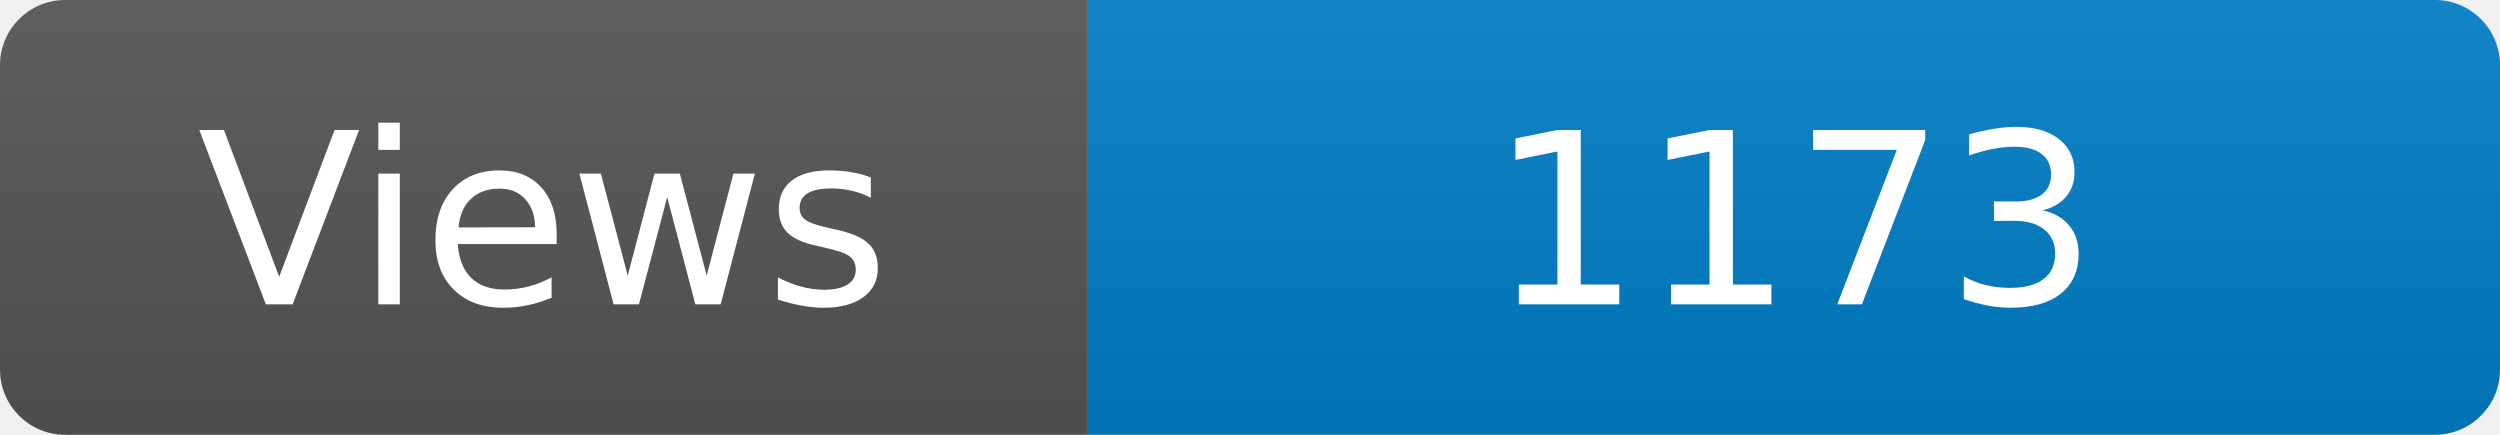
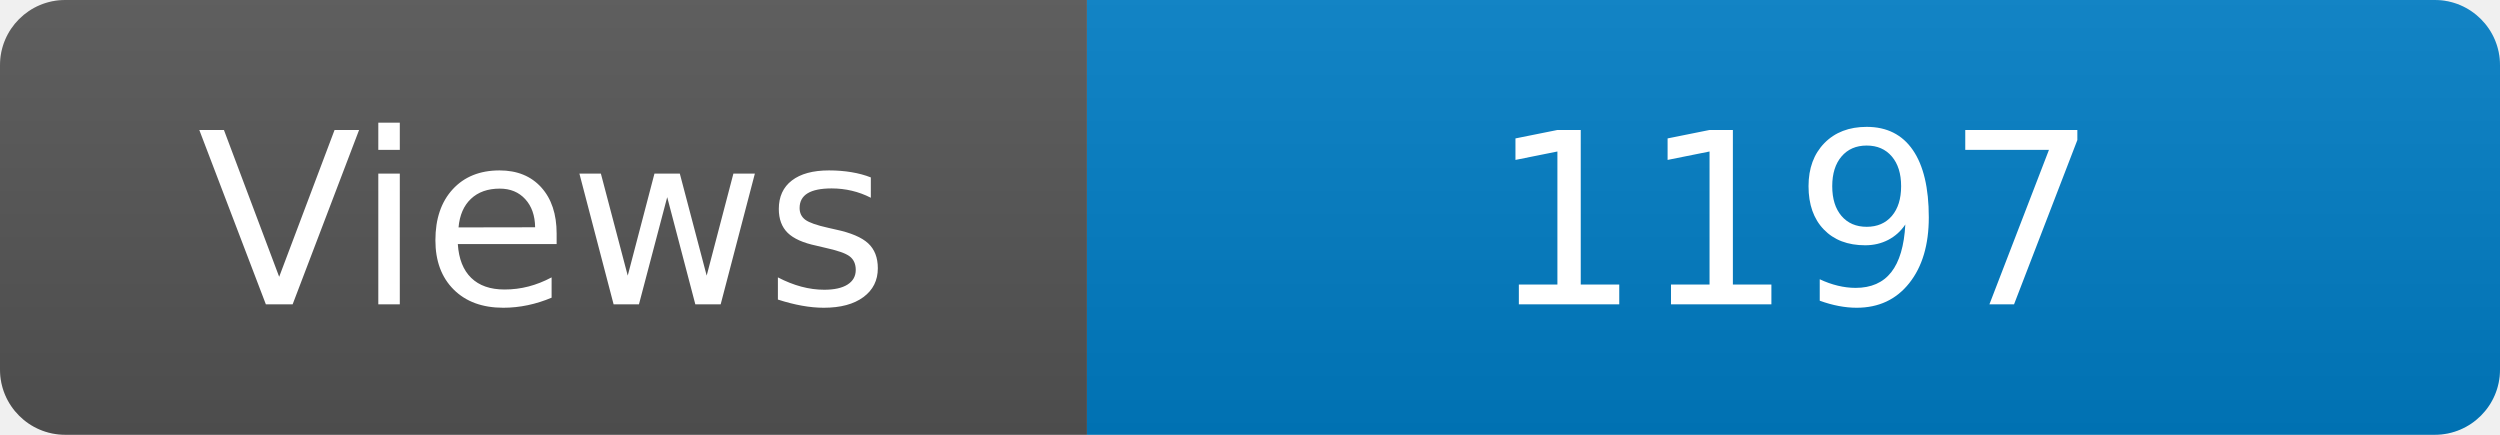
<svg xmlns="http://www.w3.org/2000/svg" width="115" height="20" role="img" aria-label="Maintained?: yes">
  <linearGradient id="s" x2="0" y2="100%">
    <stop offset="0" stop-color="#bbb" stop-opacity=".1" />
    <stop offset="1" stop-opacity=".1" />
  </linearGradient>
  <clipPath id="r">
    <rect width="115" height="20" rx="3" fill="#fff" />
  </clipPath>
  <g clip-path="url(#r)">
    <rect width="50" height="20" fill="#555" />
    <rect x="50" width="160" height="20" fill="#007ec6" />
    <rect width="115" height="20" fill="url(#s)" />
  </g>
  <g fill="#fff" text-anchor="middle" font-family="Verdana,Geneva,DejaVu Sans,sans-serif" font-size="110">
    <text x="250" y="140" transform="scale(.1)" fill="#fff">Views</text>
-     <text x="825" y="140" transform="scale(.1)" fill="#fff">1173</text>
+     <text x="825" y="140" transform="scale(.1)" fill="#fff">1197</text>
  </g>
</svg>
